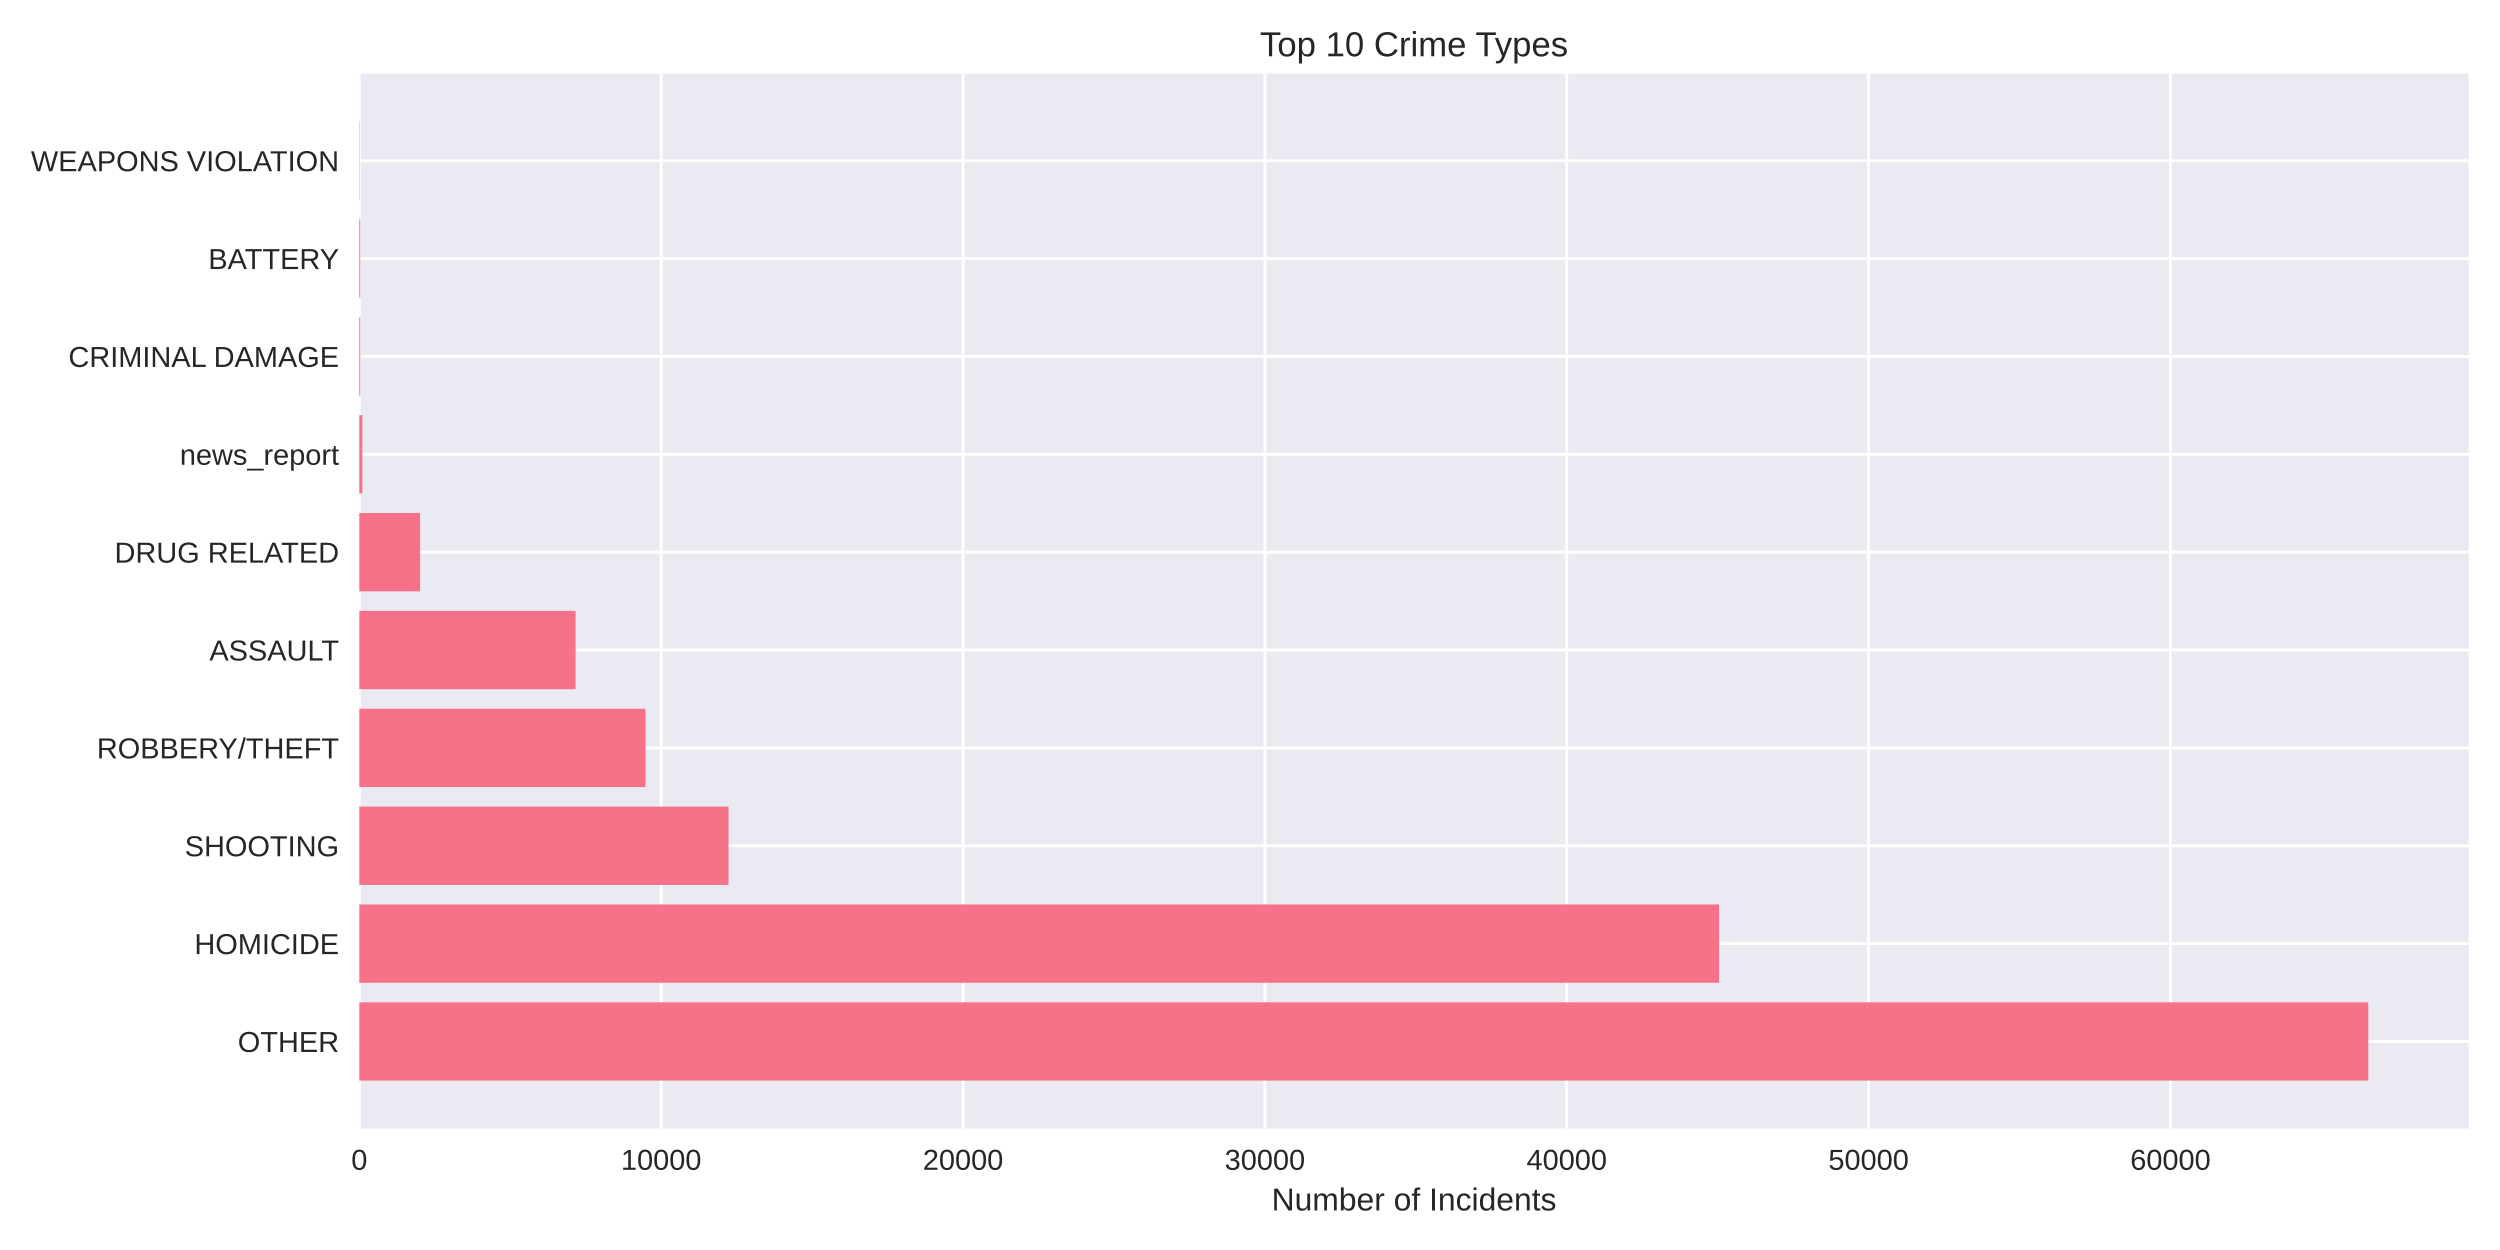
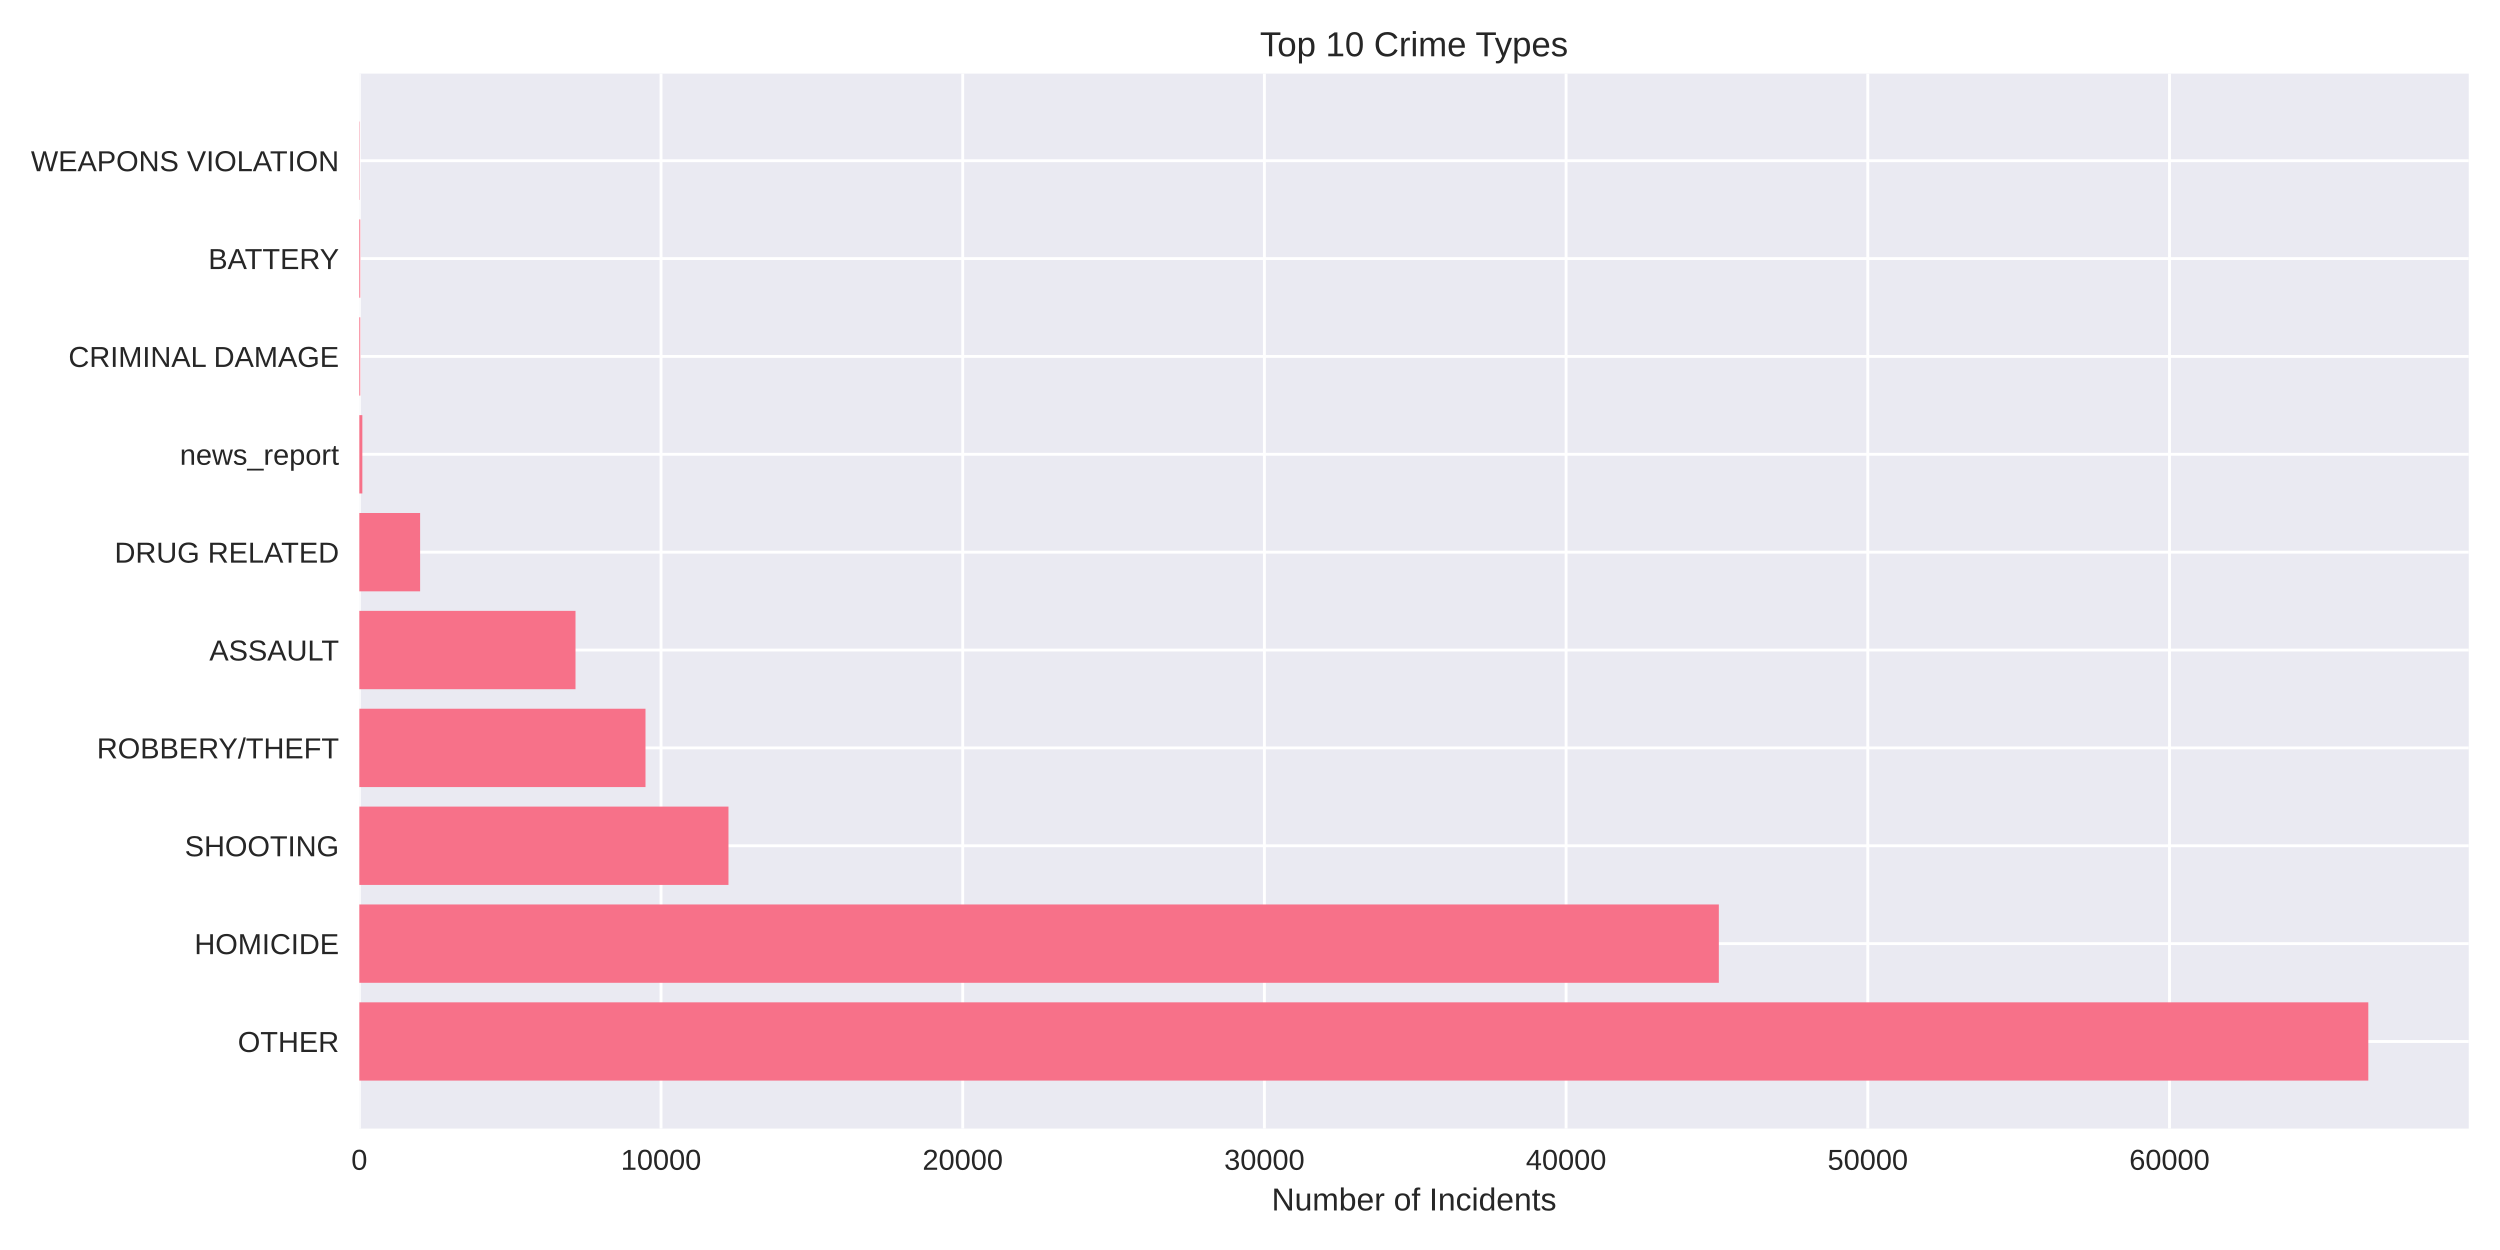
<svg xmlns="http://www.w3.org/2000/svg" width="864pt" height="432pt" viewBox="0 0 864 432" version="1.1">
  <defs>
    <style type="text/css">*{stroke-linejoin: round; stroke-linecap: butt}</style>
  </defs>
  <g id="figure_1">
    <g id="patch_1">
      <path d="M 0 432  L 864 432  L 864 0  L 0 0  z " style="fill: #ffffff" />
    </g>
    <g id="axes_1">
      <g id="patch_2">
        <path d="M 124.18 390.04  L 853.2 390.04  L 853.2 25.44  L 124.18 25.44  z " style="fill: #eaeaf2" />
      </g>
      <g id="matplotlib.axis_1">
        <g id="xtick_1">
          <g id="line2d_1">
-             <path d="M 124.18 390.04  L 124.18 25.44  " clip-path="url(#pff01553b13)" style="fill: none; stroke: #ffffff; stroke-linecap: round" />
+             <path d="M 124.18 390.04  L 124.18 25.44  " clip-path="url(#p4c2c81704e)" style="fill: none; stroke: #ffffff; stroke-linecap: round" />
          </g>
          <g id="line2d_2" />
          <g id="text_1">
            <text style="fill: #262626; font: 10px 'Arial', 'Liberation Sans', 'DejaVu Sans', 'Bitstream Vera Sans', sans-serif; text-anchor: middle" x="124.18" y="404.287" transform="rotate(-0 124.18 404.2869)">0</text>
          </g>
        </g>
        <g id="xtick_2">
          <g id="line2d_3">
-             <path d="M 228.502 390.04  L 228.502 25.44  " clip-path="url(#pff01553b13)" style="fill: none; stroke: #ffffff; stroke-linecap: round" />
+             <path d="M 228.446 390.04  L 228.446 25.44  " clip-path="url(#p4c2c81704e)" style="fill: none; stroke: #ffffff; stroke-linecap: round" />
          </g>
          <g id="line2d_4" />
          <g id="text_2">
-             <text style="fill: #262626; font: 10px 'Arial', 'Liberation Sans', 'DejaVu Sans', 'Bitstream Vera Sans', sans-serif; text-anchor: middle" x="228.502" y="404.287" transform="rotate(-0 228.502 404.2869)">10000</text>
+             <text style="fill: #262626; font: 10px 'Arial', 'Liberation Sans', 'DejaVu Sans', 'Bitstream Vera Sans', sans-serif; text-anchor: middle" x="228.446" y="404.287" transform="rotate(-0 228.4456 404.2869)">10000</text>
          </g>
        </g>
        <g id="xtick_3">
          <g id="line2d_5">
-             <path d="M 332.824 390.04  L 332.824 25.44  " clip-path="url(#pff01553b13)" style="fill: none; stroke: #ffffff; stroke-linecap: round" />
+             <path d="M 332.711 390.04  L 332.711 25.44  " clip-path="url(#p4c2c81704e)" style="fill: none; stroke: #ffffff; stroke-linecap: round" />
          </g>
          <g id="line2d_6" />
          <g id="text_3">
-             <text style="fill: #262626; font: 10px 'Arial', 'Liberation Sans', 'DejaVu Sans', 'Bitstream Vera Sans', sans-serif; text-anchor: middle" x="332.824" y="404.287" transform="rotate(-0 332.824 404.2869)">20000</text>
+             <text style="fill: #262626; font: 10px 'Arial', 'Liberation Sans', 'DejaVu Sans', 'Bitstream Vera Sans', sans-serif; text-anchor: middle" x="332.711" y="404.287" transform="rotate(-0 332.7112 404.2869)">20000</text>
          </g>
        </g>
        <g id="xtick_4">
          <g id="line2d_7">
-             <path d="M 437.146 390.04  L 437.146 25.44  " clip-path="url(#pff01553b13)" style="fill: none; stroke: #ffffff; stroke-linecap: round" />
+             <path d="M 436.977 390.04  L 436.977 25.44  " clip-path="url(#p4c2c81704e)" style="fill: none; stroke: #ffffff; stroke-linecap: round" />
          </g>
          <g id="line2d_8" />
          <g id="text_4">
-             <text style="fill: #262626; font: 10px 'Arial', 'Liberation Sans', 'DejaVu Sans', 'Bitstream Vera Sans', sans-serif; text-anchor: middle" x="437.146" y="404.287" transform="rotate(-0 437.1461 404.2869)">30000</text>
+             <text style="fill: #262626; font: 10px 'Arial', 'Liberation Sans', 'DejaVu Sans', 'Bitstream Vera Sans', sans-serif; text-anchor: middle" x="436.977" y="404.287" transform="rotate(-0 436.9769 404.2869)">30000</text>
          </g>
        </g>
        <g id="xtick_5">
          <g id="line2d_9">
-             <path d="M 541.468 390.04  L 541.468 25.44  " clip-path="url(#pff01553b13)" style="fill: none; stroke: #ffffff; stroke-linecap: round" />
+             <path d="M 541.242 390.04  L 541.242 25.44  " clip-path="url(#p4c2c81704e)" style="fill: none; stroke: #ffffff; stroke-linecap: round" />
          </g>
          <g id="line2d_10" />
          <g id="text_5">
-             <text style="fill: #262626; font: 10px 'Arial', 'Liberation Sans', 'DejaVu Sans', 'Bitstream Vera Sans', sans-serif; text-anchor: middle" x="541.468" y="404.287" transform="rotate(-0 541.4681 404.2869)">40000</text>
+             <text style="fill: #262626; font: 10px 'Arial', 'Liberation Sans', 'DejaVu Sans', 'Bitstream Vera Sans', sans-serif; text-anchor: middle" x="541.242" y="404.287" transform="rotate(-0 541.2425 404.2869)">40000</text>
          </g>
        </g>
        <g id="xtick_6">
          <g id="line2d_11">
-             <path d="M 645.79 390.04  L 645.79 25.44  " clip-path="url(#pff01553b13)" style="fill: none; stroke: #ffffff; stroke-linecap: round" />
+             <path d="M 645.508 390.04  L 645.508 25.44  " clip-path="url(#p4c2c81704e)" style="fill: none; stroke: #ffffff; stroke-linecap: round" />
          </g>
          <g id="line2d_12" />
          <g id="text_6">
-             <text style="fill: #262626; font: 10px 'Arial', 'Liberation Sans', 'DejaVu Sans', 'Bitstream Vera Sans', sans-serif; text-anchor: middle" x="645.79" y="404.287" transform="rotate(-0 645.7901 404.2869)">50000</text>
+             <text style="fill: #262626; font: 10px 'Arial', 'Liberation Sans', 'DejaVu Sans', 'Bitstream Vera Sans', sans-serif; text-anchor: middle" x="645.508" y="404.287" transform="rotate(-0 645.5081 404.2869)">50000</text>
          </g>
        </g>
        <g id="xtick_7">
          <g id="line2d_13">
-             <path d="M 750.112 390.04  L 750.112 25.44  " clip-path="url(#pff01553b13)" style="fill: none; stroke: #ffffff; stroke-linecap: round" />
+             <path d="M 749.774 390.04  L 749.774 25.44  " clip-path="url(#p4c2c81704e)" style="fill: none; stroke: #ffffff; stroke-linecap: round" />
          </g>
          <g id="line2d_14" />
          <g id="text_7">
-             <text style="fill: #262626; font: 10px 'Arial', 'Liberation Sans', 'DejaVu Sans', 'Bitstream Vera Sans', sans-serif; text-anchor: middle" x="750.112" y="404.287" transform="rotate(-0 750.1121 404.2869)">60000</text>
+             <text style="fill: #262626; font: 10px 'Arial', 'Liberation Sans', 'DejaVu Sans', 'Bitstream Vera Sans', sans-serif; text-anchor: middle" x="749.774" y="404.287" transform="rotate(-0 749.7737 404.2869)">60000</text>
          </g>
        </g>
        <g id="text_8">
          <text style="fill: #262626; font: 11px 'Arial', 'Liberation Sans', 'DejaVu Sans', 'Bitstream Vera Sans', sans-serif; text-anchor: middle" x="488.69" y="418.333" transform="rotate(-0 488.69 418.3334)">Number of Incidents</text>
        </g>
      </g>
      <g id="matplotlib.axis_2">
        <g id="ytick_1">
          <g id="line2d_15">
-             <path d="M 124.18 359.939  L 853.2 359.939  " clip-path="url(#pff01553b13)" style="fill: none; stroke: #ffffff; stroke-linecap: round" />
+             <path d="M 124.18 359.939  L 853.2 359.939  " clip-path="url(#p4c2c81704e)" style="fill: none; stroke: #ffffff; stroke-linecap: round" />
          </g>
          <g id="line2d_16" />
          <g id="text_9">
            <text style="fill: #262626; font: 10px 'Arial', 'Liberation Sans', 'DejaVu Sans', 'Bitstream Vera Sans', sans-serif; text-anchor: end" x="117.18" y="363.562" transform="rotate(-0 117.18 363.562)">OTHER</text>
          </g>
        </g>
        <g id="ytick_2">
          <g id="line2d_17">
-             <path d="M 124.18 326.117  L 853.2 326.117  " clip-path="url(#pff01553b13)" style="fill: none; stroke: #ffffff; stroke-linecap: round" />
+             <path d="M 124.18 326.117  L 853.2 326.117  " clip-path="url(#p4c2c81704e)" style="fill: none; stroke: #ffffff; stroke-linecap: round" />
          </g>
          <g id="line2d_18" />
          <g id="text_10">
            <text style="fill: #262626; font: 10px 'Arial', 'Liberation Sans', 'DejaVu Sans', 'Bitstream Vera Sans', sans-serif; text-anchor: end" x="117.18" y="329.74" transform="rotate(-0 117.18 329.7401)">HOMICIDE</text>
          </g>
        </g>
        <g id="ytick_3">
          <g id="line2d_19">
-             <path d="M 124.18 292.295  L 853.2 292.295  " clip-path="url(#pff01553b13)" style="fill: none; stroke: #ffffff; stroke-linecap: round" />
+             <path d="M 124.18 292.295  L 853.2 292.295  " clip-path="url(#p4c2c81704e)" style="fill: none; stroke: #ffffff; stroke-linecap: round" />
          </g>
          <g id="line2d_20" />
          <g id="text_11">
            <text style="fill: #262626; font: 10px 'Arial', 'Liberation Sans', 'DejaVu Sans', 'Bitstream Vera Sans', sans-serif; text-anchor: end" x="117.18" y="295.918" transform="rotate(-0 117.18 295.9182)">SHOOTING</text>
          </g>
        </g>
        <g id="ytick_4">
          <g id="line2d_21">
-             <path d="M 124.18 258.473  L 853.2 258.473  " clip-path="url(#pff01553b13)" style="fill: none; stroke: #ffffff; stroke-linecap: round" />
+             <path d="M 124.18 258.473  L 853.2 258.473  " clip-path="url(#p4c2c81704e)" style="fill: none; stroke: #ffffff; stroke-linecap: round" />
          </g>
          <g id="line2d_22" />
          <g id="text_12">
            <text style="fill: #262626; font: 10px 'Arial', 'Liberation Sans', 'DejaVu Sans', 'Bitstream Vera Sans', sans-serif; text-anchor: end" x="117.18" y="262.096" transform="rotate(-0 117.18 262.0963)">ROBBERY/THEFT</text>
          </g>
        </g>
        <g id="ytick_5">
          <g id="line2d_23">
-             <path d="M 124.18 224.651  L 853.2 224.651  " clip-path="url(#pff01553b13)" style="fill: none; stroke: #ffffff; stroke-linecap: round" />
+             <path d="M 124.18 224.651  L 853.2 224.651  " clip-path="url(#p4c2c81704e)" style="fill: none; stroke: #ffffff; stroke-linecap: round" />
          </g>
          <g id="line2d_24" />
          <g id="text_13">
            <text style="fill: #262626; font: 10px 'Arial', 'Liberation Sans', 'DejaVu Sans', 'Bitstream Vera Sans', sans-serif; text-anchor: end" x="117.18" y="228.274" transform="rotate(-0 117.18 228.2744)">ASSAULT</text>
          </g>
        </g>
        <g id="ytick_6">
          <g id="line2d_25">
-             <path d="M 124.18 190.829  L 853.2 190.829  " clip-path="url(#pff01553b13)" style="fill: none; stroke: #ffffff; stroke-linecap: round" />
+             <path d="M 124.18 190.829  L 853.2 190.829  " clip-path="url(#p4c2c81704e)" style="fill: none; stroke: #ffffff; stroke-linecap: round" />
          </g>
          <g id="line2d_26" />
          <g id="text_14">
            <text style="fill: #262626; font: 10px 'Arial', 'Liberation Sans', 'DejaVu Sans', 'Bitstream Vera Sans', sans-serif; text-anchor: end" x="117.18" y="194.452" transform="rotate(-0 117.18 194.4525)">DRUG RELATED</text>
          </g>
        </g>
        <g id="ytick_7">
          <g id="line2d_27">
-             <path d="M 124.18 157.007  L 853.2 157.007  " clip-path="url(#pff01553b13)" style="fill: none; stroke: #ffffff; stroke-linecap: round" />
+             <path d="M 124.18 157.007  L 853.2 157.007  " clip-path="url(#p4c2c81704e)" style="fill: none; stroke: #ffffff; stroke-linecap: round" />
          </g>
          <g id="line2d_28" />
          <g id="text_15">
            <text style="fill: #262626; font: 10px 'Arial', 'Liberation Sans', 'DejaVu Sans', 'Bitstream Vera Sans', sans-serif; text-anchor: end" x="117.18" y="160.631" transform="rotate(-0 117.18 160.6306)">news_report</text>
          </g>
        </g>
        <g id="ytick_8">
          <g id="line2d_29">
-             <path d="M 124.18 123.185  L 853.2 123.185  " clip-path="url(#pff01553b13)" style="fill: none; stroke: #ffffff; stroke-linecap: round" />
+             <path d="M 124.18 123.185  L 853.2 123.185  " clip-path="url(#p4c2c81704e)" style="fill: none; stroke: #ffffff; stroke-linecap: round" />
          </g>
          <g id="line2d_30" />
          <g id="text_16">
            <text style="fill: #262626; font: 10px 'Arial', 'Liberation Sans', 'DejaVu Sans', 'Bitstream Vera Sans', sans-serif; text-anchor: end" x="117.18" y="126.809" transform="rotate(-0 117.18 126.8087)">CRIMINAL DAMAGE</text>
          </g>
        </g>
        <g id="ytick_9">
          <g id="line2d_31">
-             <path d="M 124.18 89.363  L 853.2 89.363  " clip-path="url(#pff01553b13)" style="fill: none; stroke: #ffffff; stroke-linecap: round" />
+             <path d="M 124.18 89.363  L 853.2 89.363  " clip-path="url(#p4c2c81704e)" style="fill: none; stroke: #ffffff; stroke-linecap: round" />
          </g>
          <g id="line2d_32" />
          <g id="text_17">
            <text style="fill: #262626; font: 10px 'Arial', 'Liberation Sans', 'DejaVu Sans', 'Bitstream Vera Sans', sans-serif; text-anchor: end" x="117.18" y="92.987" transform="rotate(-0 117.18 92.98681)">BATTERY</text>
          </g>
        </g>
        <g id="ytick_10">
          <g id="line2d_33">
-             <path d="M 124.18 55.541  L 853.2 55.541  " clip-path="url(#pff01553b13)" style="fill: none; stroke: #ffffff; stroke-linecap: round" />
+             <path d="M 124.18 55.541  L 853.2 55.541  " clip-path="url(#p4c2c81704e)" style="fill: none; stroke: #ffffff; stroke-linecap: round" />
          </g>
          <g id="line2d_34" />
          <g id="text_18">
            <text style="fill: #262626; font: 10px 'Arial', 'Liberation Sans', 'DejaVu Sans', 'Bitstream Vera Sans', sans-serif; text-anchor: end" x="117.18" y="59.165" transform="rotate(-0 117.18 59.16492)">WEAPONS VIOLATION</text>
          </g>
        </g>
      </g>
      <g id="patch_3">
-         <path d="M 124.18 373.467  L 818.485 373.467  L 818.485 346.41  L 124.18 346.41  z " clip-path="url(#pff01553b13)" style="fill: #f77189" />
+         <path d="M 124.18 373.467  L 818.485 373.467  L 818.485 346.41  L 124.18 346.41  z " clip-path="url(#p4c2c81704e)" style="fill: #f77189" />
      </g>
      <g id="patch_4">
-         <path d="M 124.18 339.645  L 594.109 339.645  L 594.109 312.588  L 124.18 312.588  z " clip-path="url(#pff01553b13)" style="fill: #f77189" />
+         <path d="M 124.18 339.645  L 594.032 339.645  L 594.032 312.588  L 124.18 312.588  z " clip-path="url(#p4c2c81704e)" style="fill: #f77189" />
      </g>
      <g id="patch_5">
-         <path d="M 124.18 305.823  L 251.776 305.823  L 251.776 278.766  L 124.18 278.766  z " clip-path="url(#pff01553b13)" style="fill: #f77189" />
+         <path d="M 124.18 305.823  L 251.759 305.823  L 251.759 278.766  L 124.18 278.766  z " clip-path="url(#p4c2c81704e)" style="fill: #f77189" />
      </g>
      <g id="patch_6">
-         <path d="M 124.18 272.002  L 223.088 272.002  L 223.088 244.944  L 124.18 244.944  z " clip-path="url(#pff01553b13)" style="fill: #f77189" />
+         <path d="M 124.18 272.002  L 223.086 272.002  L 223.086 244.944  L 124.18 244.944  z " clip-path="url(#p4c2c81704e)" style="fill: #f77189" />
      </g>
      <g id="patch_7">
-         <path d="M 124.18 238.18  L 198.916 238.18  L 198.916 211.122  L 124.18 211.122  z " clip-path="url(#pff01553b13)" style="fill: #f77189" />
+         <path d="M 124.18 238.18  L 198.897 238.18  L 198.897 211.122  L 124.18 211.122  z " clip-path="url(#p4c2c81704e)" style="fill: #f77189" />
      </g>
      <g id="patch_8">
-         <path d="M 124.18 204.358  L 145.19 204.358  L 145.19 177.3  L 124.18 177.3  z " clip-path="url(#pff01553b13)" style="fill: #f77189" />
+         <path d="M 124.18 204.358  L 145.19 204.358  L 145.19 177.3  L 124.18 177.3  z " clip-path="url(#p4c2c81704e)" style="fill: #f77189" />
      </g>
      <g id="patch_9">
-         <path d="M 124.18 170.536  L 125.223 170.536  L 125.223 143.478  L 124.18 143.478  z " clip-path="url(#pff01553b13)" style="fill: #f77189" />
+         <path d="M 124.18 170.536  L 125.223 170.536  L 125.223 143.478  L 124.18 143.478  z " clip-path="url(#p4c2c81704e)" style="fill: #f77189" />
      </g>
      <g id="patch_10">
-         <path d="M 124.18 136.714  L 124.503 136.714  L 124.503 109.657  L 124.18 109.657  z " clip-path="url(#pff01553b13)" style="fill: #f77189" />
+         <path d="M 124.18 136.714  L 124.503 136.714  L 124.503 109.657  L 124.18 109.657  z " clip-path="url(#p4c2c81704e)" style="fill: #f77189" />
      </g>
      <g id="patch_11">
-         <path d="M 124.18 102.892  L 124.503 102.892  L 124.503 75.835  L 124.18 75.835  z " clip-path="url(#pff01553b13)" style="fill: #f77189" />
+         <path d="M 124.18 102.892  L 124.503 102.892  L 124.503 75.835  L 124.18 75.835  z " clip-path="url(#p4c2c81704e)" style="fill: #f77189" />
      </g>
      <g id="patch_12">
-         <path d="M 124.18 69.07  L 124.295 69.07  L 124.295 42.013  L 124.18 42.013  z " clip-path="url(#pff01553b13)" style="fill: #f77189" />
+         <path d="M 124.18 69.07  L 124.295 69.07  L 124.295 42.013  L 124.18 42.013  z " clip-path="url(#p4c2c81704e)" style="fill: #f77189" />
      </g>
      <g id="patch_13">
        <path d="M 124.18 390.04  L 124.18 25.44  " style="fill: none" />
      </g>
      <g id="patch_14">
        <path d="M 853.2 390.04  L 853.2 25.44  " style="fill: none" />
      </g>
      <g id="patch_15">
        <path d="M 124.18 390.04  L 853.2 390.04  " style="fill: none" />
      </g>
      <g id="patch_16">
        <path d="M 124.18 25.44  L 853.2 25.44  " style="fill: none" />
      </g>
      <g id="text_19">
        <text style="fill: #262626; font: 12px 'Arial', 'Liberation Sans', 'DejaVu Sans', 'Bitstream Vera Sans', sans-serif; text-anchor: middle" x="488.69" y="19.44" transform="rotate(-0 488.69 19.44)">Top 10 Crime Types</text>
      </g>
    </g>
  </g>
  <defs>
-     <clipPath id="pff01553b13">
+     <clipPath id="p4c2c81704e">
      <rect x="124.18" y="25.44" width="729.02" height="364.6" />
    </clipPath>
  </defs>
</svg>
